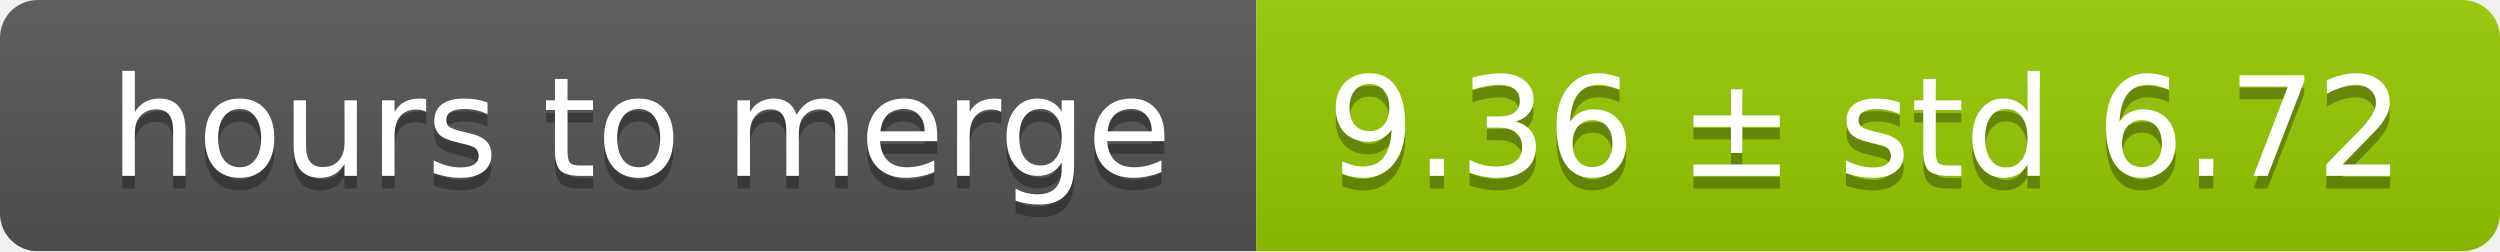
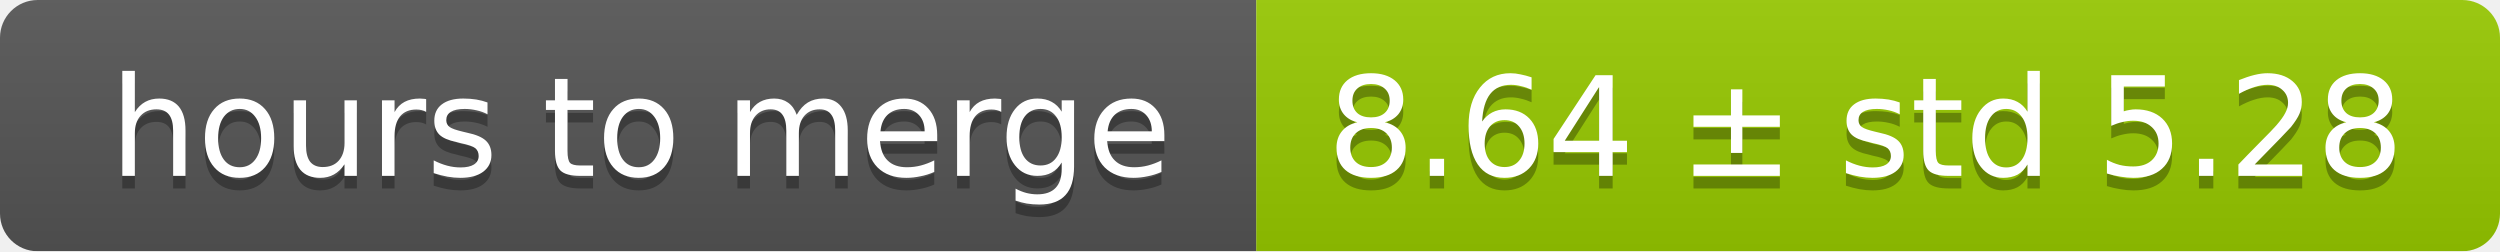
<svg xmlns="http://www.w3.org/2000/svg" width="199" height="20">
  <linearGradient id="smooth" x2="0" y2="100%">
    <stop offset="0" stop-color="#bbb" stop-opacity=".1" />
    <stop offset="1" stop-opacity=".1" />
  </linearGradient>
  <mask id="round">
    <rect width="199" height="20" rx="3" fill="#fff" />
  </mask>
  <g mask="url(#round)">
    <rect width="100" height="20" fill="#555" />
    <rect x="100" width="99" height="20" fill="#97ca00" />
    <rect width="199" height="20" fill="url(#smooth)" />
  </g>
  <g fill="#fff" text-anchor="middle" font-family="DejaVu Sans,Verdana,Geneva,sans-serif" font-size="11">
    <text x="51" y="15" fill="#010101" fill-opacity=".3">hours to merge</text>
    <text x="51" y="14">hours to merge</text>
-     <text x="148.5" y="15" fill="#010101" fill-opacity=".3">9.36 ± std 6.72</text>
-     <text x="148.5" y="14">9.36 ± std 6.72</text>
+     <text x="148.5" y="15" fill="#010101" fill-opacity=".3">8.64 ± std 5.28</text>
+     <text x="148.5" y="14">8.64 ± std 5.28</text>
  </g>
</svg>
